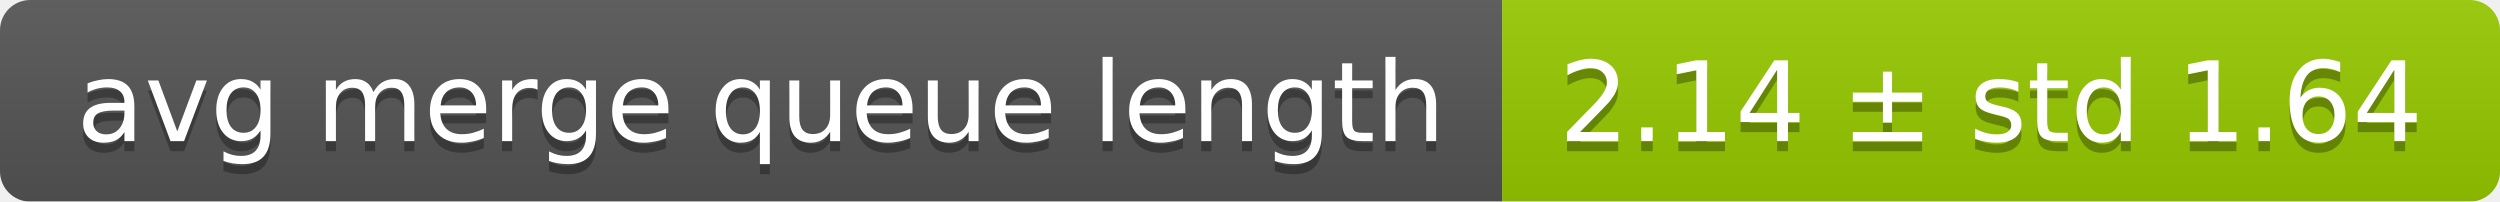
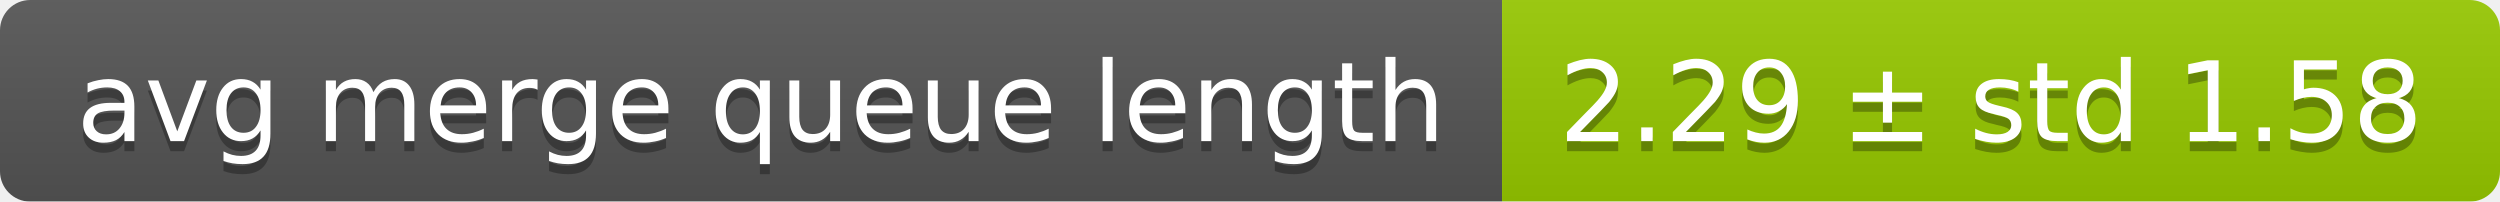
<svg xmlns="http://www.w3.org/2000/svg" width="248" height="20">
  <linearGradient id="smooth" x2="0" y2="100%">
    <stop offset="0" stop-color="#bbb" stop-opacity=".1" />
    <stop offset="1" stop-opacity=".1" />
  </linearGradient>
  <mask id="round">
    <rect width="248" height="20" rx="3" fill="#fff" />
  </mask>
  <g mask="url(#round)">
    <rect width="149" height="20" fill="#555" />
    <rect x="149" width="99" height="20" fill="#97ca00" />
    <rect width="248" height="20" fill="url(#smooth)" />
  </g>
  <g fill="#fff" text-anchor="middle" font-family="DejaVu Sans,Verdana,Geneva,sans-serif" font-size="11">
    <text x="75.5" y="15" fill="#010101" fill-opacity=".3">avg merge queue length</text>
    <text x="75.5" y="14">avg merge queue length</text>
-     <text x="197.5" y="15" fill="#010101" fill-opacity=".3">2.14 ± std 1.64</text>
-     <text x="197.5" y="14">2.14 ± std 1.64</text>
+     <text x="197.5" y="15" fill="#010101" fill-opacity=".3">2.29 ± std 1.58</text>
+     <text x="197.5" y="14">2.29 ± std 1.58</text>
  </g>
</svg>
